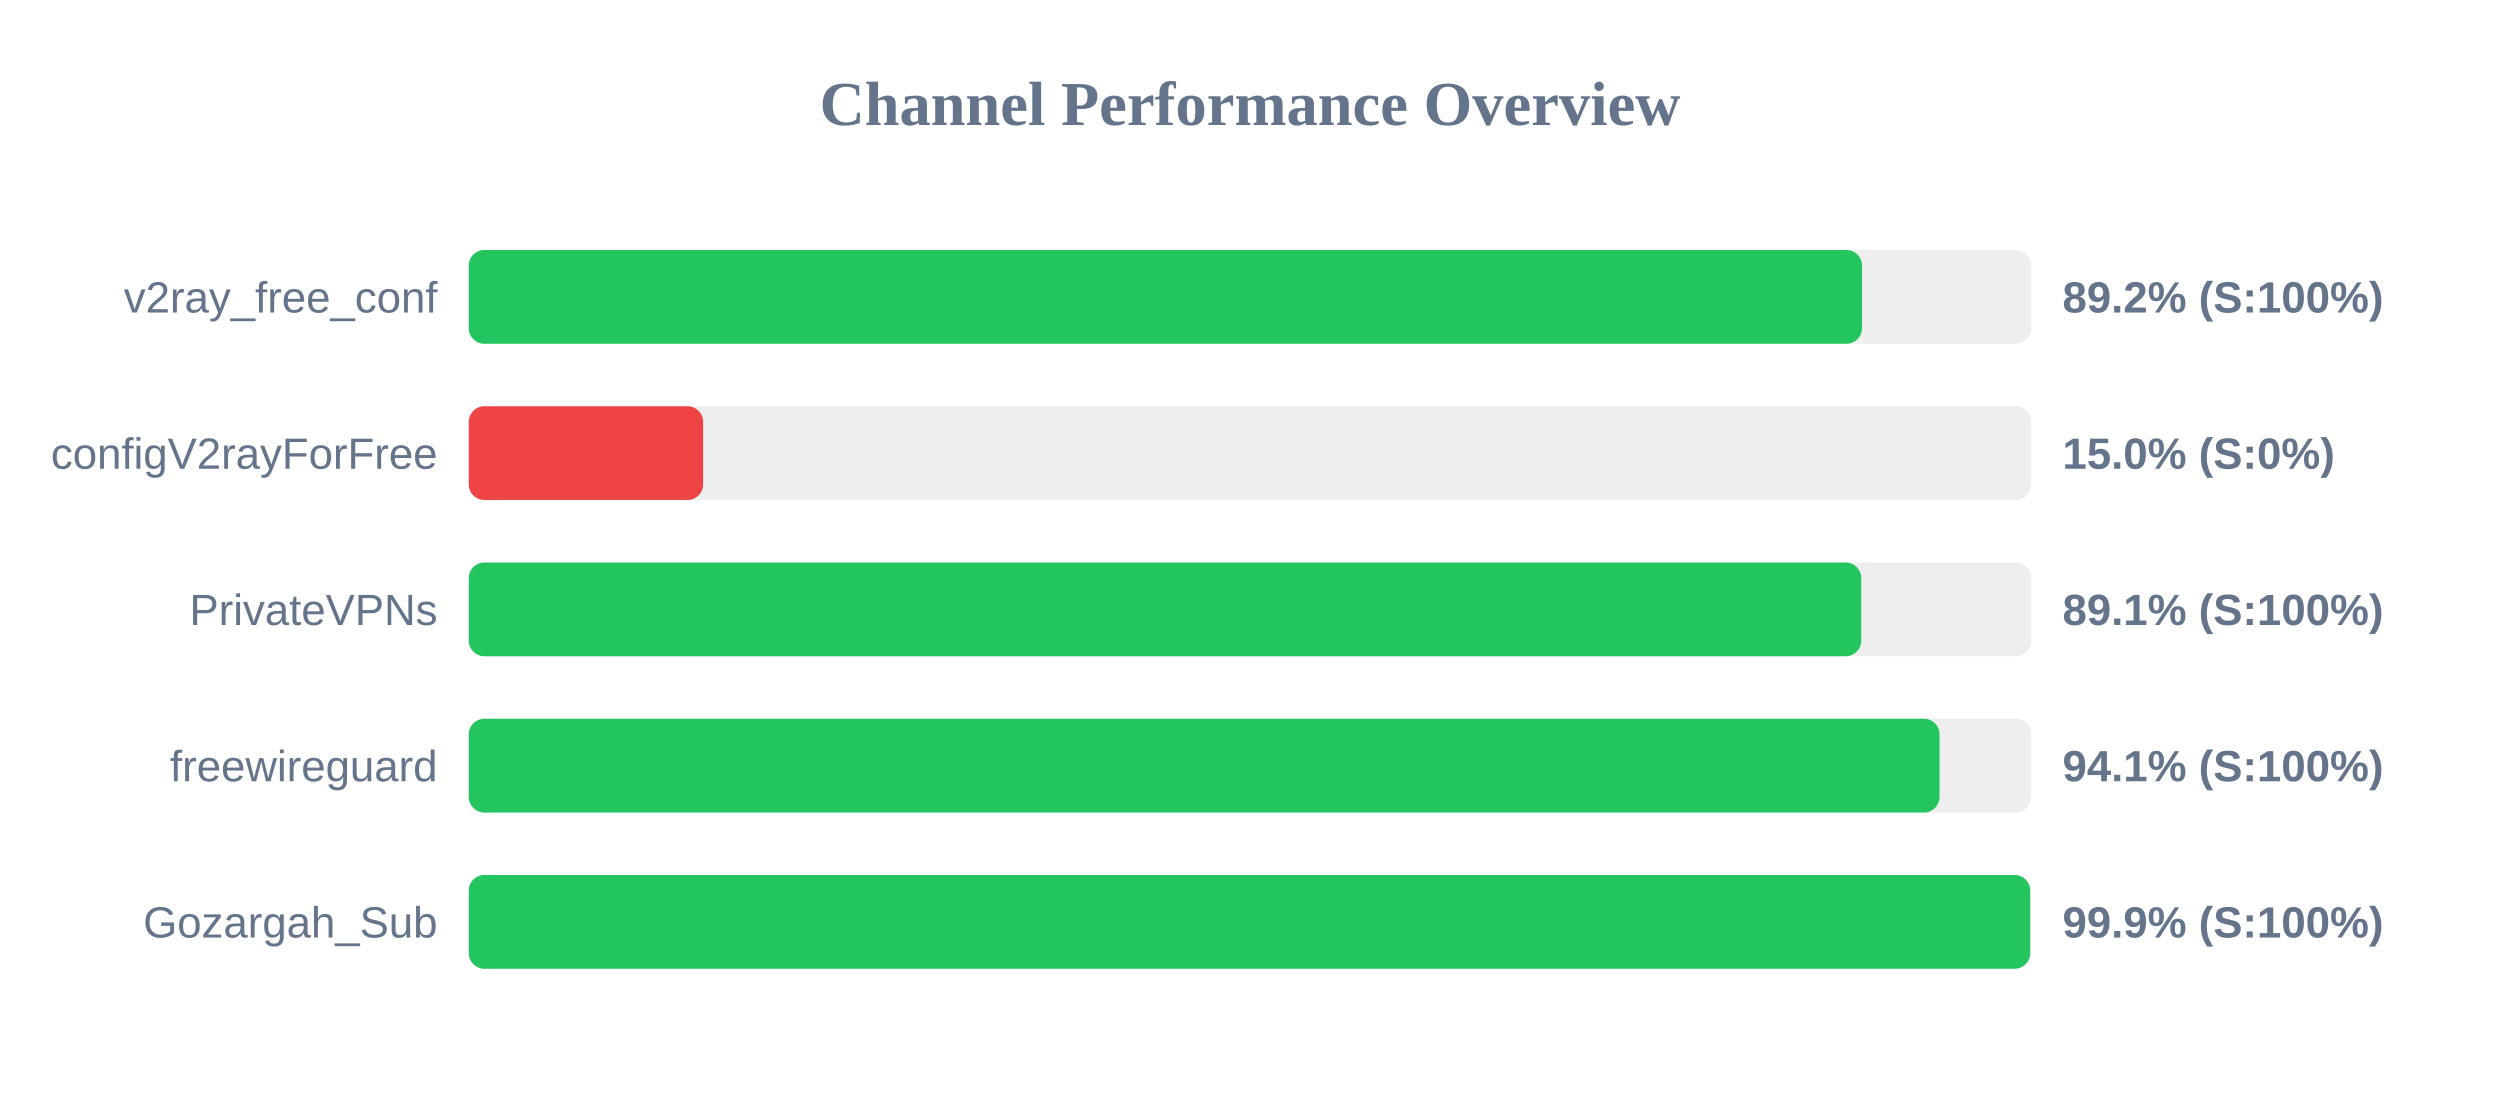
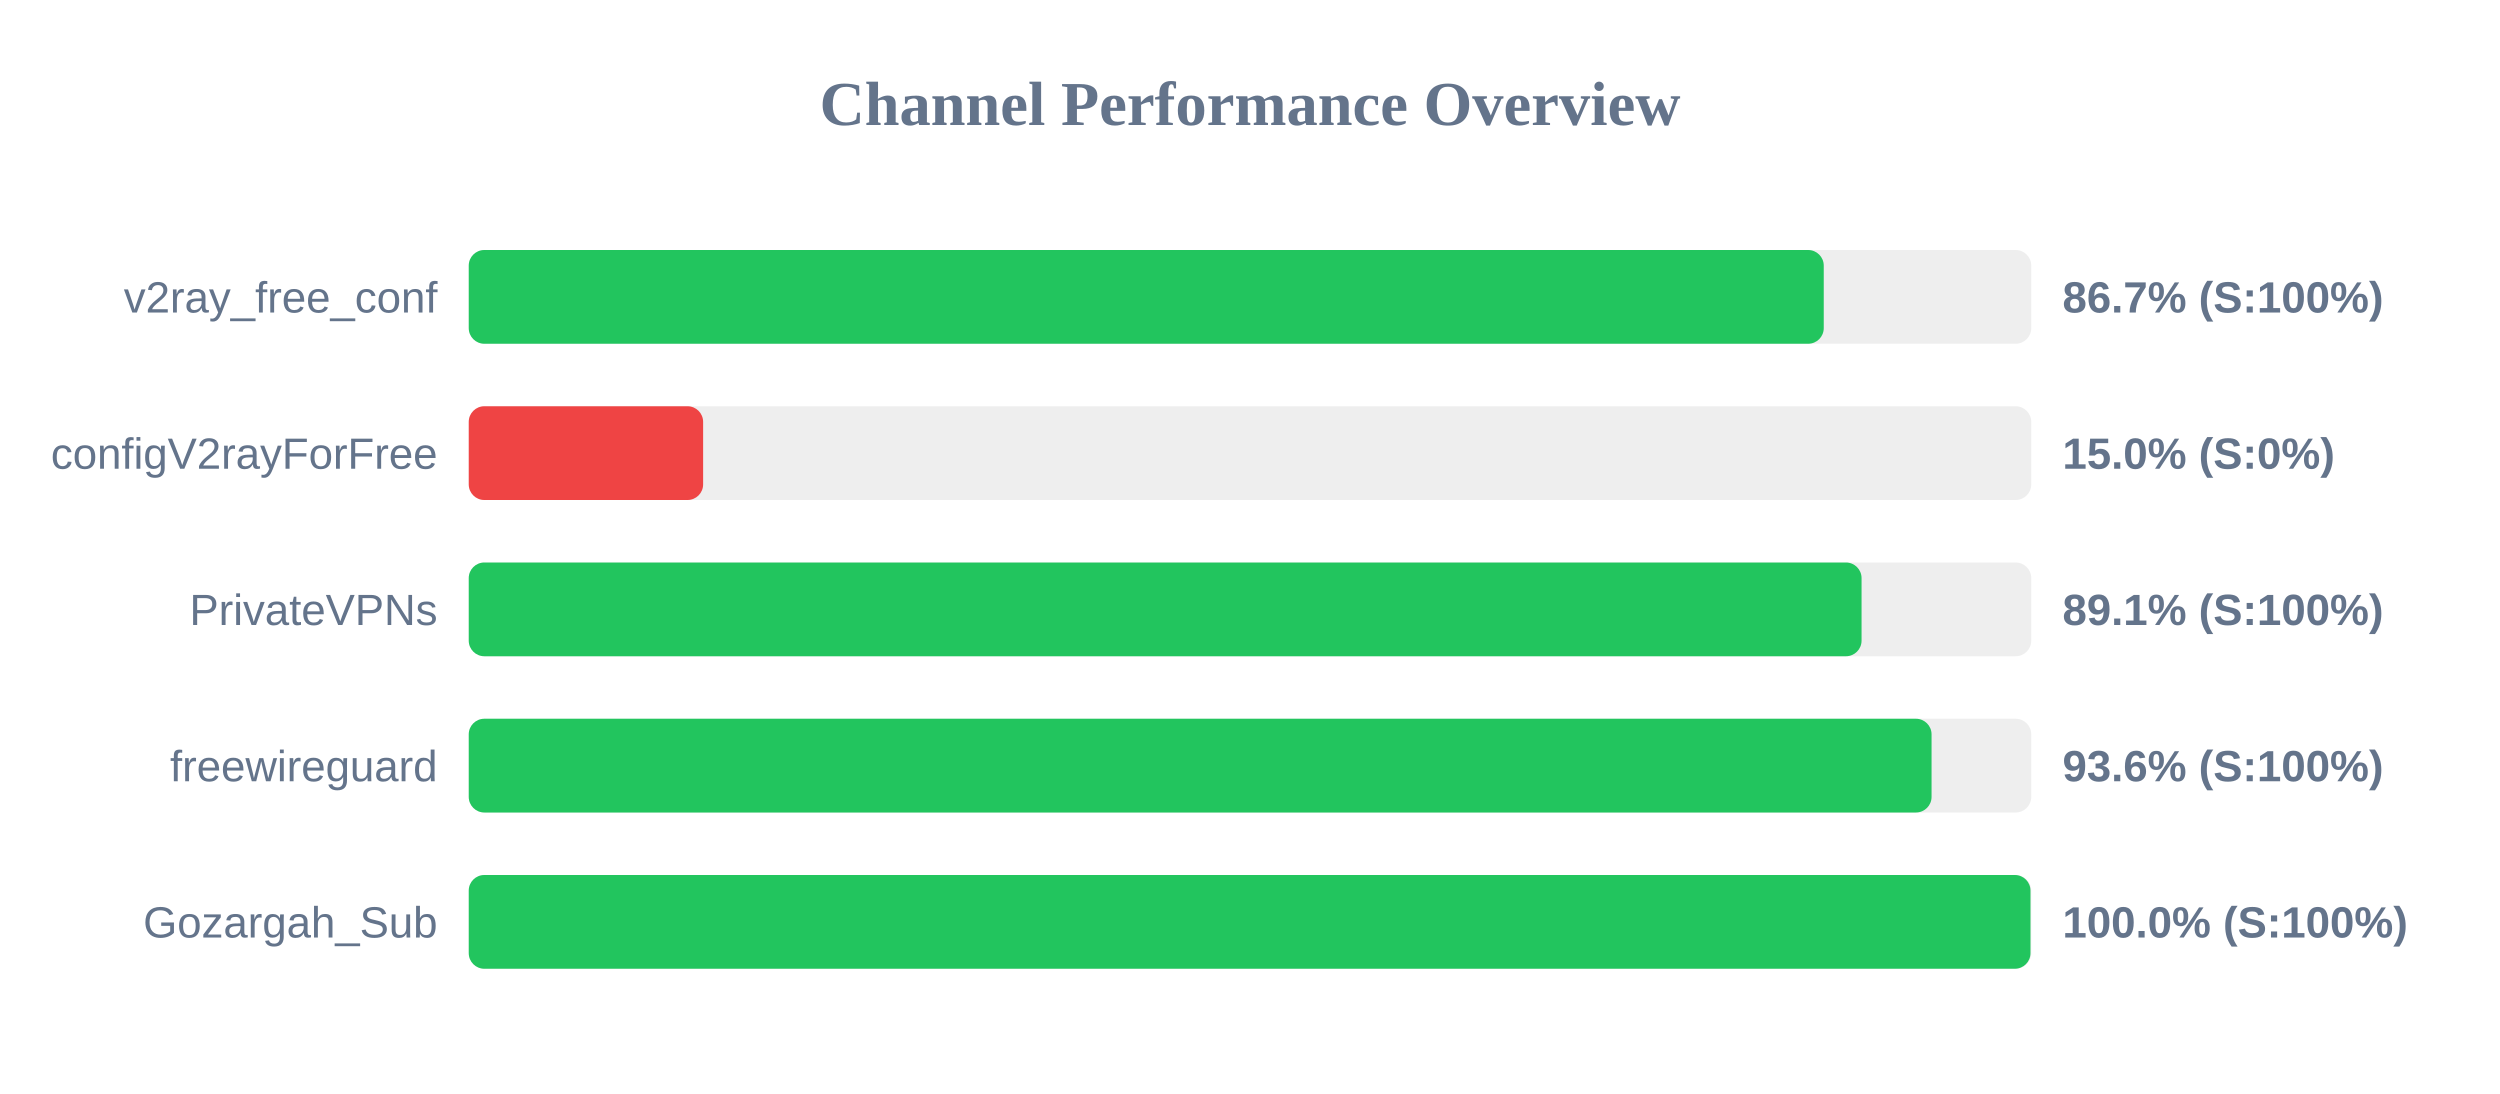
<svg xmlns="http://www.w3.org/2000/svg" width="800" height="350" version="1.1">
  <style>
        .row { font: 14px Arial; fill: #64748b; }
        .score { font: bold 14px Arial; fill: #64748b; }
    </style>
  <text x="400" y="40" text-anchor="middle" font-size="20px" font-weight="bold" fill="#64748b">Channel Performance Overview</text>
  <rect x="150" y="80" width="500" height="30" fill="#eee" rx="5" />
-   <rect x="150" y="80" width="445.85" height="30" fill="#22c55e" rx="5" />
+   <rect x="150" y="80" width="433.6" height="30" fill="#22c55e" rx="5" />
  <text x="140" y="100" text-anchor="end" class="row">v2ray_free_conf</text>
-   <text x="660" y="100" text-anchor="start" class="score">89.2% (S:100%)</text>
+   <text x="660" y="100" text-anchor="start" class="score">86.7% (S:100%)</text>
  <rect x="150" y="130" width="500" height="30" fill="#eee" rx="5" />
  <rect x="150" y="130" width="75.0" height="30" fill="#ef4444" rx="5" />
  <text x="140" y="150" text-anchor="end" class="row">configV2rayForFree</text>
  <text x="660" y="150" text-anchor="start" class="score">15.0% (S:0%)</text>
  <rect x="150" y="180" width="500" height="30" fill="#eee" rx="5" />
-   <rect x="150" y="180" width="445.6" height="30" fill="#22c55e" rx="5" />
+   <rect x="150" y="180" width="445.7" height="30" fill="#22c55e" rx="5" />
  <text x="140" y="200" text-anchor="end" class="row">PrivateVPNs</text>
  <text x="660" y="200" text-anchor="start" class="score">89.1% (S:100%)</text>
  <rect x="150" y="230" width="500" height="30" fill="#eee" rx="5" />
-   <rect x="150" y="230" width="470.65" height="30" fill="#22c55e" rx="5" />
+   <rect x="150" y="230" width="468.1" height="30" fill="#22c55e" rx="5" />
  <text x="140" y="250" text-anchor="end" class="row">freewireguard</text>
-   <text x="660" y="250" text-anchor="start" class="score">94.1% (S:100%)</text>
+   <text x="660" y="250" text-anchor="start" class="score">93.6% (S:100%)</text>
  <rect x="150" y="280" width="500" height="30" fill="#eee" rx="5" />
-   <rect x="150" y="280" width="499.65" height="30" fill="#22c55e" rx="5" />
+   <rect x="150" y="280" width="499.75" height="30" fill="#22c55e" rx="5" />
  <text x="140" y="300" text-anchor="end" class="row">Gozargah_Sub</text>
-   <text x="660" y="300" text-anchor="start" class="score">99.9% (S:100%)</text>
+   <text x="660" y="300" text-anchor="start" class="score">100.0% (S:100%)</text>
</svg>
